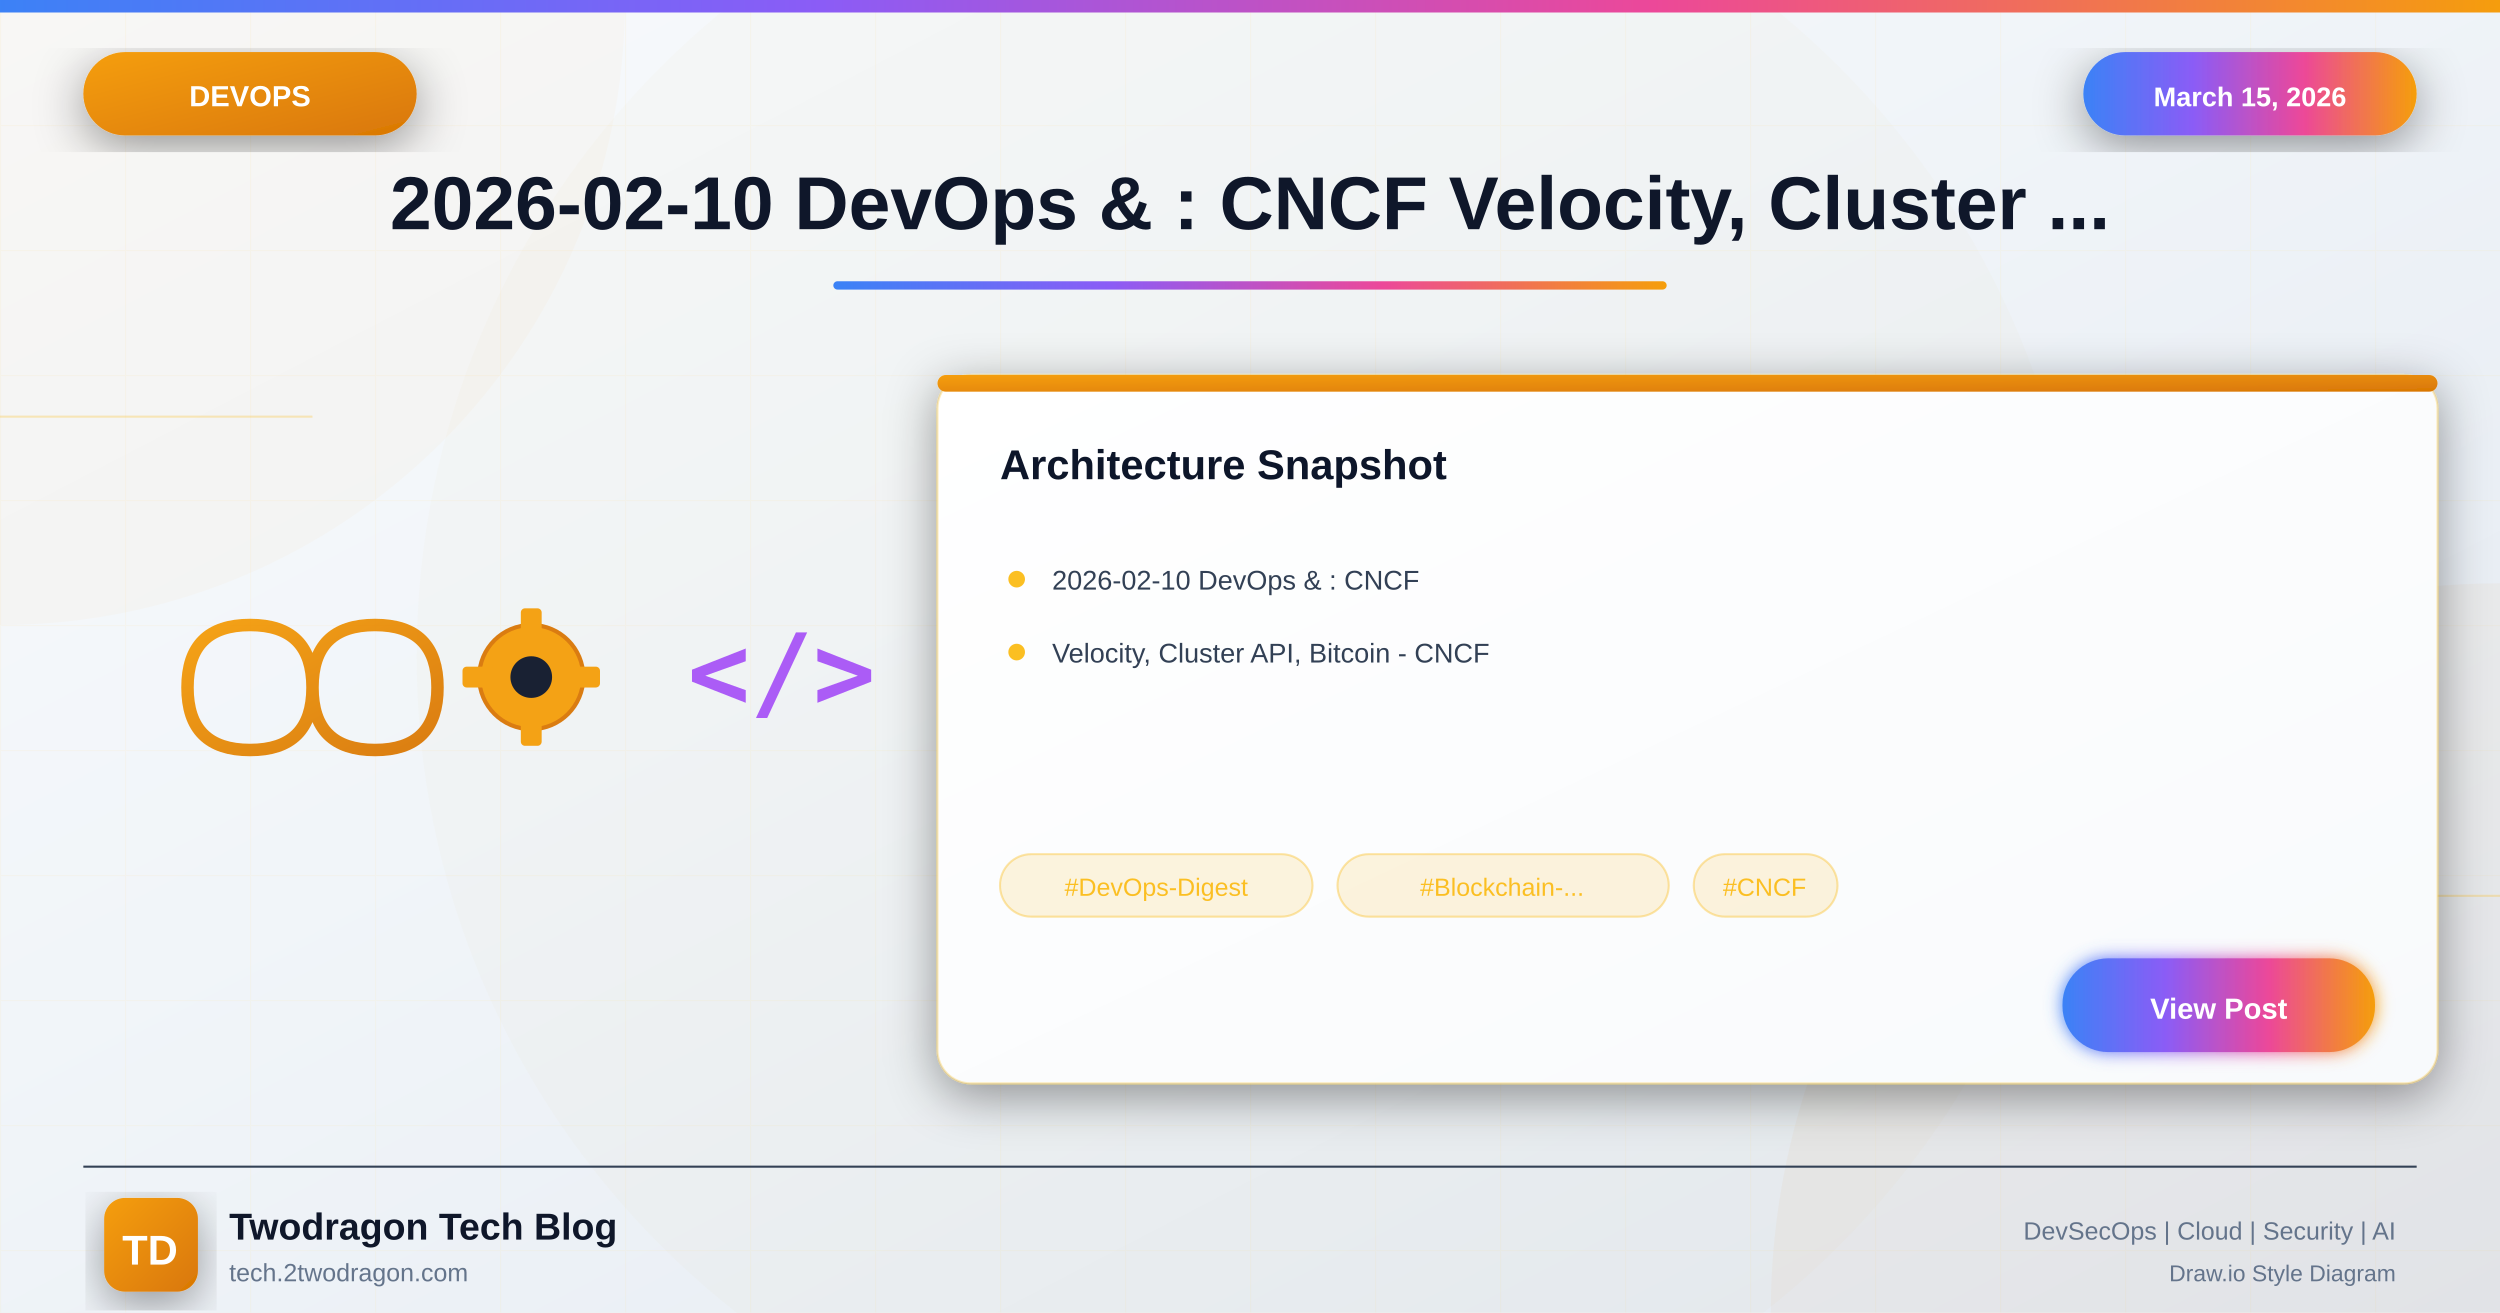
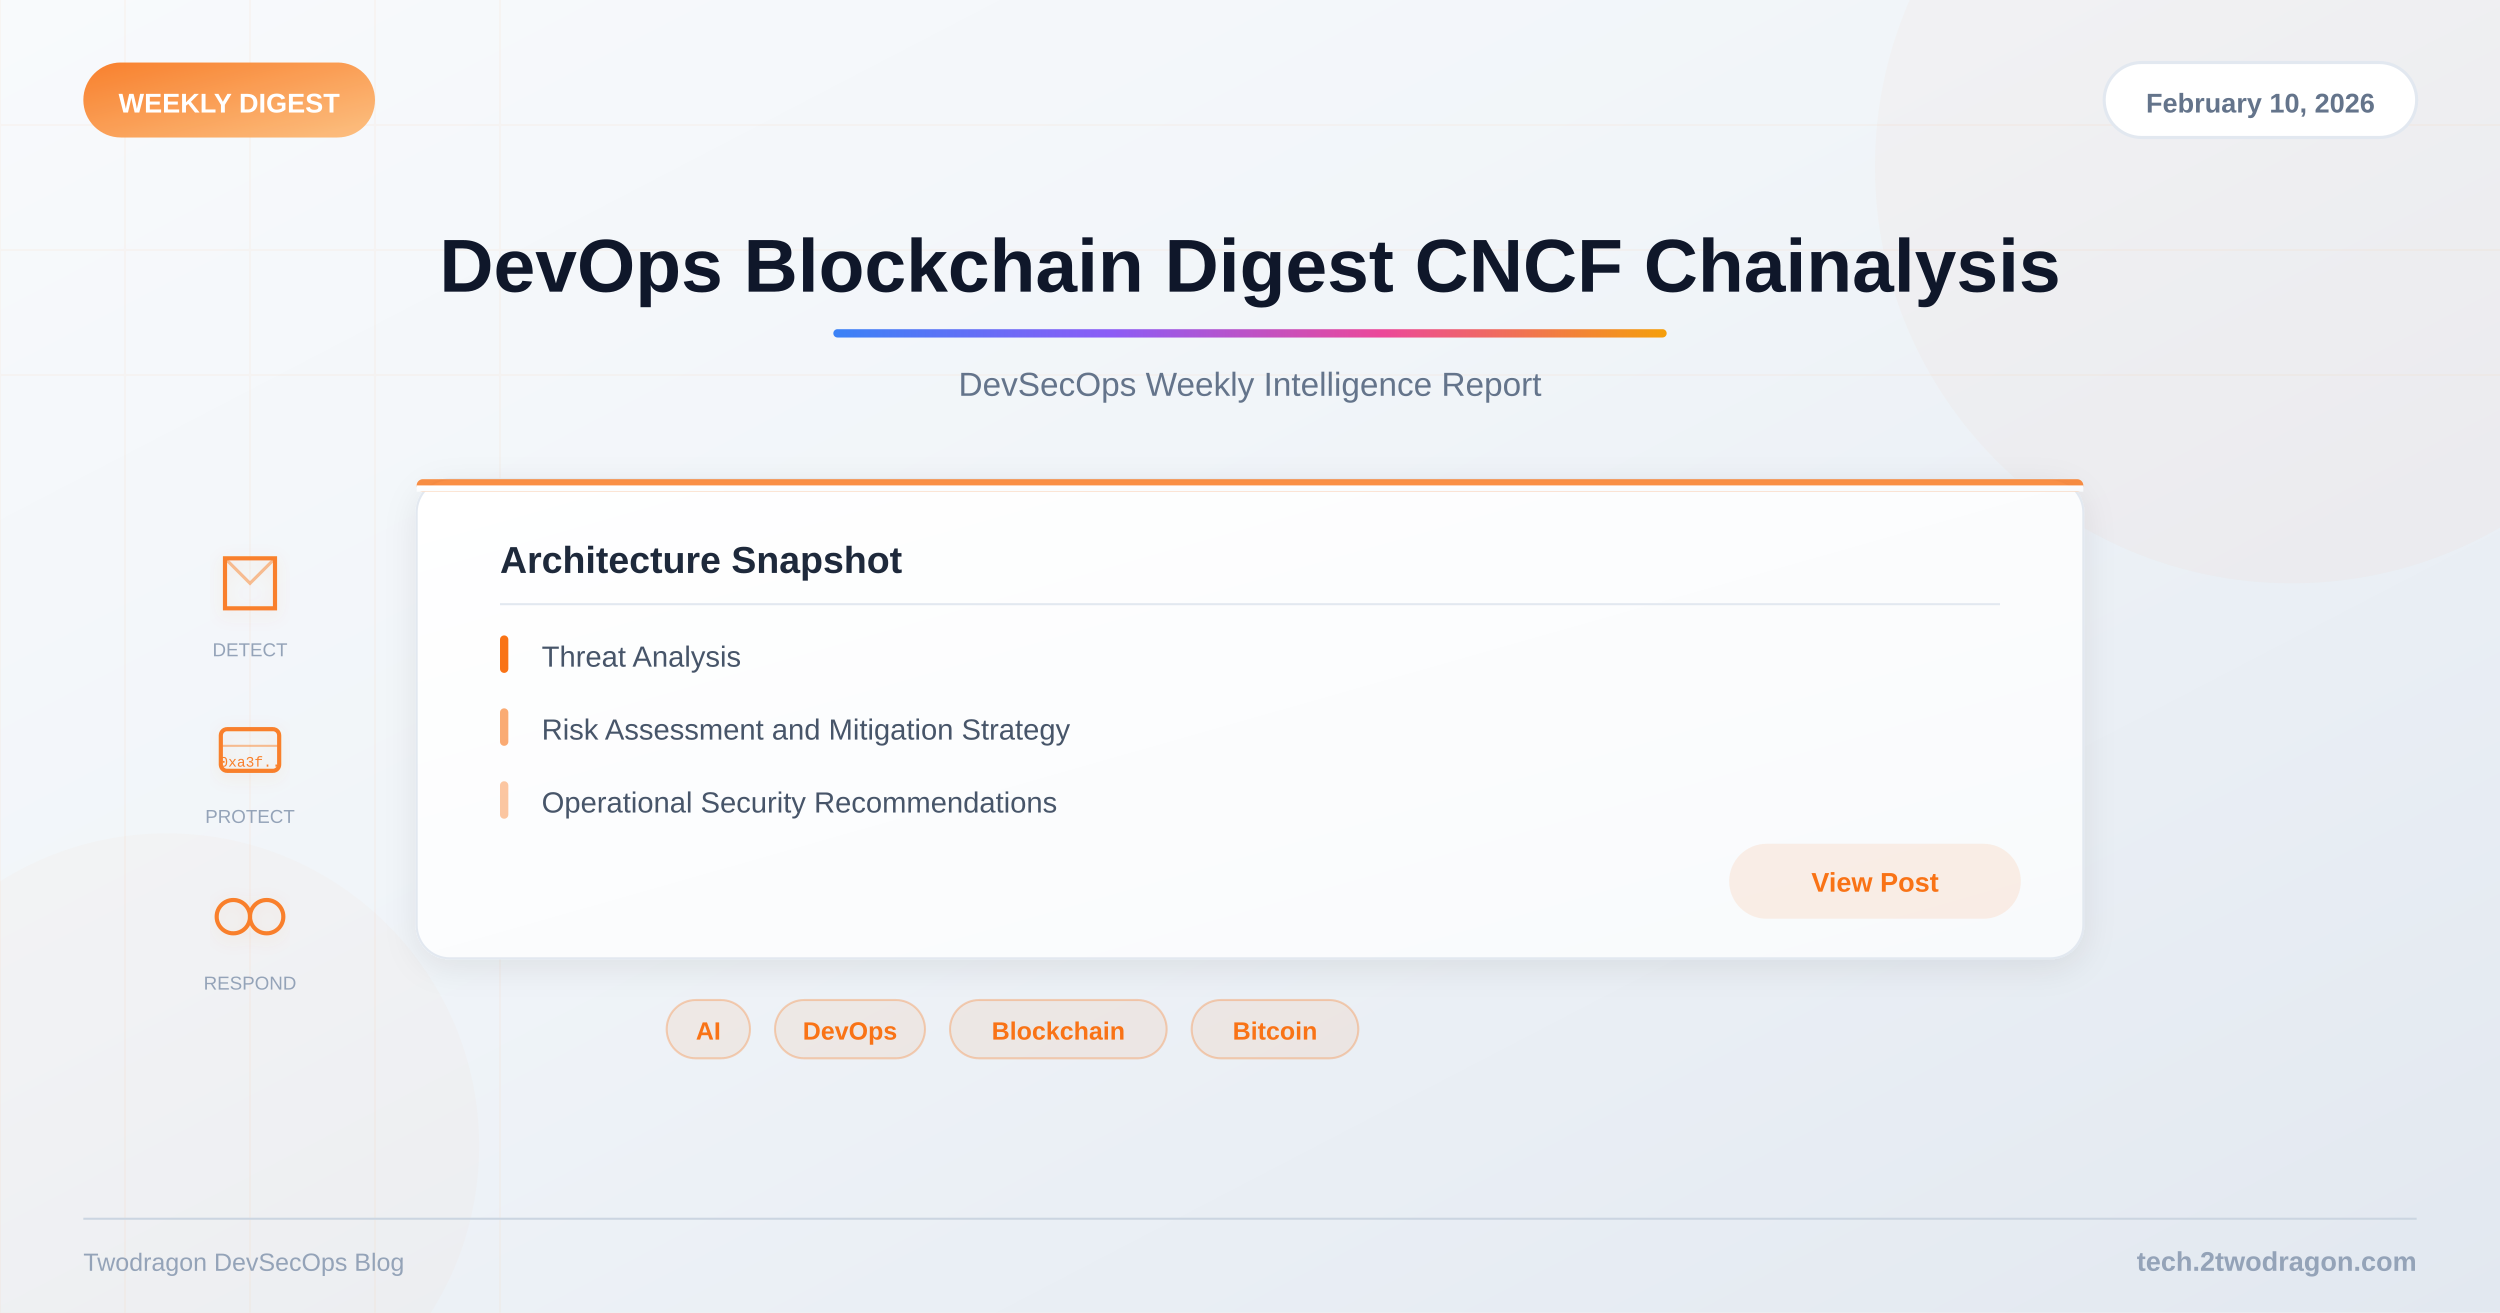
<svg xmlns="http://www.w3.org/2000/svg" viewBox="0 0 1200 630">
  <defs>
-     <linearGradient id="bgGradient" x1="0%" y1="0%" x2="100%" y2="100%">
+     <linearGradient id="bg" x1="0%" y1="0%" x2="100%" y2="100%">
      <stop offset="0%" style="stop-color:#f8fafc" />
      <stop offset="40%" style="stop-color:#f1f5f9" />
      <stop offset="100%" style="stop-color:#e2e8f0" />
    </linearGradient>
-     <linearGradient id="devopsGradient" x1="0%" y1="0%" x2="100%" y2="100%">
-       <stop offset="0%" style="stop-color:#f59e0b" />
-       <stop offset="100%" style="stop-color:#d97706" />
-     </linearGradient>
-     <linearGradient id="accentGradient" x1="0%" y1="0%" x2="100%" y2="0%">
+     <linearGradient id="accent" x1="0%" y1="0%" x2="100%" y2="0%">
      <stop offset="0%" style="stop-color:#3b82f6" />
      <stop offset="33%" style="stop-color:#8b5cf6" />
      <stop offset="66%" style="stop-color:#ec4899" />
      <stop offset="100%" style="stop-color:#f59e0b" />
    </linearGradient>
-     <linearGradient id="cardGradient" x1="0%" y1="0%" x2="100%" y2="100%">
+     <linearGradient id="catGrad" x1="0%" y1="0%" x2="100%" y2="100%">
+       <stop offset="0%" style="stop-color:#f97316" />
+       <stop offset="100%" style="stop-color:#fdba74" />
+     </linearGradient>
+     <linearGradient id="cardBg" x1="0%" y1="0%" x2="100%" y2="100%">
      <stop offset="0%" style="stop-color:#ffffff" />
      <stop offset="100%" style="stop-color:#f8fafc" />
    </linearGradient>
-     <linearGradient id="fireGradient" x1="0%" y1="100%" x2="0%" y2="0%">
-       <stop offset="0%" style="stop-color:#dc2626" />
-       <stop offset="50%" style="stop-color:#f59e0b" />
-       <stop offset="100%" style="stop-color:#fbbf24" />
-     </linearGradient>
-     <filter id="glow" x="-50%" y="-50%" width="200%" height="200%">
-       <feGaussianBlur stdDeviation="4" result="blur" />
-       <feMerge>
-         <feMergeNode in="blur" />
-         <feMergeNode in="SourceGraphic" />
-       </feMerge>
+     <filter id="shadow">
+       <feDropShadow dx="0" dy="4" stdDeviation="8" flood-color="#000" flood-opacity="0.08" />
    </filter>
-     <filter id="strongGlow" x="-100%" y="-100%" width="300%" height="300%">
-       <feGaussianBlur stdDeviation="8" result="blur" />
-       <feMerge>
-         <feMergeNode in="blur" />
-         <feMergeNode in="blur" />
-         <feMergeNode in="SourceGraphic" />
-       </feMerge>
-     </filter>
-     <filter id="shadow" x="-20%" y="-20%" width="140%" height="140%">
-       <feDropShadow dx="0" dy="6" stdDeviation="12" flood-color="#000" flood-opacity="0.4" />
-     </filter>
-     <filter id="innerGlow">
-       <feGaussianBlur in="SourceAlpha" stdDeviation="3" result="blur" />
-       <feOffset in="blur" dx="0" dy="0" />
-       <feComposite in2="SourceAlpha" operator="arithmetic" k2="-1" k3="1" />
-       <feColorMatrix type="matrix" values="0 0 0 0 1 0 0 0 0 1 0 0 0 0 1 0 0 0 0.5 0" />
-       <feBlend in2="SourceGraphic" />
+     <filter id="iconShadow">
+       <feDropShadow dx="0" dy="2" stdDeviation="4" flood-color="#f97316" flood-opacity="0.15" />
    </filter>
  </defs>
-   <rect width="1200" height="630" fill="url(#bgGradient)" />
-   <pattern id="grid" width="60" height="60" patternUnits="userSpaceOnUse">
-     <path d="M 60 0 L 0 0 0 60" fill="none" stroke="#fbbf24" stroke-opacity="0.05" stroke-width="1" />
-   </pattern>
-   <rect width="1200" height="630" fill="url(#grid)" />
-   <circle cx="0" cy="0" r="300" fill="#f59e0b" fill-opacity="0.03" />
-   <circle cx="1200" cy="630" r="350" fill="#d97706" fill-opacity="0.04" />
-   <circle cx="600" cy="315" r="400" fill="#f59e0b" fill-opacity="0.02" />
-   <line x1="0" y1="200" x2="150" y2="200" stroke="#fbbf24" stroke-width="1" opacity="0.3" />
-   <line x1="1050" y1="430" x2="1200" y2="430" stroke="#fbbf24" stroke-width="1" opacity="0.3" />
-   <rect x="0" y="0" width="1200" height="6" fill="url(#accentGradient)" />
-   <g filter="url(#shadow)">
-     <rect x="40" y="25" width="160" height="40" rx="20" fill="url(#devopsGradient)" />
-     <text x="120" y="51" font-family="Arial, sans-serif" font-size="14" font-weight="bold" fill="white" text-anchor="middle">DEVOPS</text>
+   <rect width="1200" height="630" fill="url(#bg)" />
+   <g opacity="0.04">
+     <line x1="0" y1="0" x2="0" y2="630" stroke="#f97316" stroke-width="1" />
+     <line x1="60" y1="0" x2="60" y2="630" stroke="#f97316" stroke-width="1" />
+     <line x1="120" y1="0" x2="120" y2="630" stroke="#f97316" stroke-width="1" />
+     <line x1="180" y1="0" x2="180" y2="630" stroke="#f97316" stroke-width="1" />
+     <line x1="240" y1="0" x2="240" y2="630" stroke="#f97316" stroke-width="1" />
+     <line x1="0" y1="60" x2="1200" y2="60" stroke="#f97316" stroke-width="1" />
+     <line x1="0" y1="120" x2="1200" y2="120" stroke="#f97316" stroke-width="1" />
+     <line x1="0" y1="180" x2="1200" y2="180" stroke="#f97316" stroke-width="1" />
  </g>
-   <g filter="url(#shadow)">
-     <rect x="1000" y="25" width="160" height="40" rx="20" fill="url(#accentGradient)" />
-     <text x="1080" y="51" font-family="Arial, sans-serif" font-size="13" font-weight="bold" fill="white" text-anchor="middle">March 15, 2026</text>
-   </g>
-   <text x="600" y="110" font-family="Arial, sans-serif" font-size="36" font-weight="bold" fill="#0f172a" text-anchor="middle">2026-02-10 DevOps &amp; : CNCF Velocity, Cluster ...</text>
-   <rect x="400" y="135" width="400" height="4" rx="2" fill="url(#accentGradient)" />
-   <g opacity="0.95">
-     <g transform="translate(80, 290)">
-       <path d="M10 40 Q10 10 40 10 Q70 10 70 40 Q70 70 100 70 Q130 70 130 40 Q130 10 100 10 Q70 10 70 40 Q70 70 40 70 Q10 70 10 40" fill="none" stroke="url(#devopsGradient)" stroke-width="6" stroke-linecap="round" />
-     </g>
-     <g transform="translate(220, 290)">
-       <circle cx="35" cy="35" r="25" fill="#f59e0b" stroke="#d97706" stroke-width="2" />
-       <circle cx="35" cy="35" r="10" fill="#0f172a" />
-       <rect x="30" y="2" width="10" height="15" rx="2" fill="#f59e0b" />
-       <rect x="30" y="53" width="10" height="15" rx="2" fill="#f59e0b" />
-       <rect x="2" y="30" width="15" height="10" rx="2" fill="#f59e0b" />
-       <rect x="53" y="30" width="15" height="10" rx="2" fill="#f59e0b" />
-     </g>
-     <g transform="translate(330, 295)">
-       <text x="0" y="45" font-family="monospace" font-size="50" font-weight="bold" fill="#a855f7">&lt;/&gt;</text>
+   <circle cx="1100" cy="80" r="200" fill="#f97316" opacity="0.03" />
+   <circle cx="80" cy="550" r="150" fill="#f97316" opacity="0.02" />
+   <rect x="40" y="30" width="140" height="36" rx="18" fill="url(#catGrad)" opacity="0.9" />
+   <text x="110" y="54" font-family="Arial, sans-serif" font-size="13" font-weight="bold" fill="white" text-anchor="middle">WEEKLY DIGEST</text>
+   <rect x="1010" y="30" width="150" height="36" rx="18" fill="white" stroke="#e2e8f0" stroke-width="1.5" />
+   <text x="1085" y="54" font-family="Arial, sans-serif" font-size="13" font-weight="600" fill="#64748b" text-anchor="middle">February 10, 2026</text>
+   <text x="600" y="140" font-family="Arial, sans-serif" font-size="36" font-weight="bold" fill="#0f172a" text-anchor="middle">DevOps Blockchain Digest CNCF Chainalysis</text>
+   <rect x="400" y="158" width="400" height="4" rx="2" fill="url(#accent)" />
+   <text x="600" y="190" font-family="Arial, sans-serif" font-size="16" fill="#64748b" text-anchor="middle">DevSecOps Weekly Intelligence Report</text>
+   <g filter="url(#iconShadow)">
+     <g opacity="0.9">
+       <g transform="translate(120,280)">
+         <path d="M-12,-12 L12,-12 L12,12 L-12,12 Z" fill="none" stroke="#f97316" stroke-width="2" />
+         <path d="M-12,-12 L0,0 L12,-12" fill="none" stroke="#f97316" stroke-width="1.5" opacity="0.5" />
+       </g>
+       <g transform="translate(120,360)">
+         <rect x="-14" y="-10" width="28" height="20" rx="3" fill="none" stroke="#f97316" stroke-width="2" />
+         <line x1="-14" y1="-2" x2="14" y2="-2" stroke="#f97316" stroke-width="1" opacity="0.5" />
+         <text x="0" y="8" font-family="Courier New" font-size="7" fill="#f97316" text-anchor="middle">0xa3f..</text>
+       </g>
+       <g transform="translate(120,440)">
+         <circle cx="-8" cy="0" r="8" fill="none" stroke="#f97316" stroke-width="2" />
+         <circle cx="8" cy="0" r="8" fill="none" stroke="#f97316" stroke-width="2" />
+       </g>
    </g>
  </g>
-   <g transform="translate(450, 180)" filter="url(#shadow)">
-     <rect width="720" height="340" rx="16" fill="url(#cardGradient)" stroke="#fbbf24" stroke-width="1" stroke-opacity="0.3" />
-     <rect x="0" y="0" width="720" height="8" rx="4" fill="url(#devopsGradient)" />
-     <text x="30" y="50" font-family="Arial, sans-serif" font-size="20" font-weight="bold" fill="#0f172a">Architecture Snapshot</text>
-     <g transform="translate(30, 90)">
-       <circle cx="8" cy="8" r="4" fill="#fbbf24" />
-       <text x="25" y="13" font-family="Arial, sans-serif" font-size="13" fill="#334155">2026-02-10 DevOps &amp; : CNCF</text>
-     </g>
-     <g transform="translate(30, 125)">
-       <circle cx="8" cy="8" r="4" fill="#fbbf24" />
-       <text x="25" y="13" font-family="Arial, sans-serif" font-size="13" fill="#334155">Velocity, Cluster API, Bitcoin - CNCF</text>
-     </g>
-     <g transform="translate(30, 230)">
-       <rect x="0" y="0" width="150" height="30" rx="15" fill="#fbbf24" fill-opacity="0.15" stroke="#fbbf24" stroke-width="1" stroke-opacity="0.4" />
-       <text x="75" y="20" font-family="Arial, sans-serif" font-size="12" fill="#fbbf24" text-anchor="middle">#DevOps-Digest</text>
-       <rect x="162" y="0" width="159" height="30" rx="15" fill="#fbbf24" fill-opacity="0.15" stroke="#fbbf24" stroke-width="1" stroke-opacity="0.4" />
-       <text x="241" y="20" font-family="Arial, sans-serif" font-size="12" fill="#fbbf24" text-anchor="middle">#Blockchain-...</text>
-       <rect x="333" y="0" width="69" height="30" rx="15" fill="#fbbf24" fill-opacity="0.15" stroke="#fbbf24" stroke-width="1" stroke-opacity="0.4" />
-       <text x="367" y="20" font-family="Arial, sans-serif" font-size="12" fill="#fbbf24" text-anchor="middle">#CNCF</text>
-     </g>
-     <g transform="translate(540, 280)">
-       <rect width="150" height="45" rx="22" fill="url(#accentGradient)" filter="url(#glow)" />
-       <text x="75" y="29" font-family="Arial, sans-serif" font-size="14" font-weight="bold" fill="white" text-anchor="middle">View Post</text>
-     </g>
-   </g>
-   <line x1="40" y1="560" x2="1160" y2="560" stroke="#334155" stroke-width="1" />
-   <g transform="translate(50, 575)">
-     <rect width="45" height="45" rx="10" fill="url(#devopsGradient)" filter="url(#shadow)" />
-     <text x="22" y="32" font-family="Arial, sans-serif" font-size="20" font-weight="bold" fill="white" text-anchor="middle">TD</text>
-   </g>
-   <text x="110" y="595" font-family="Arial, sans-serif" font-size="18" font-weight="bold" fill="#0f172a">Twodragon Tech Blog</text>
-   <text x="110" y="615" font-family="Arial, sans-serif" font-size="12" fill="#64748b">tech.2twodragon.com</text>
-   <text x="1150" y="595" font-family="Arial, sans-serif" font-size="12" fill="#64748b" text-anchor="end">DevSecOps | Cloud | Security | AI</text>
-   <text x="1150" y="615" font-family="Arial, sans-serif" font-size="11" fill="#64748b" text-anchor="end">Draw.io Style Diagram</text>
+   <text x="120" y="315" font-family="Arial, sans-serif" font-size="9" fill="#94a3b8" text-anchor="middle">DETECT</text>
+   <text x="120" y="395" font-family="Arial, sans-serif" font-size="9" fill="#94a3b8" text-anchor="middle">PROTECT</text>
+   <text x="120" y="475" font-family="Arial, sans-serif" font-size="9" fill="#94a3b8" text-anchor="middle">RESPOND</text>
+   <rect x="200" y="230" width="800" height="230" rx="16" fill="url(#cardBg)" filter="url(#shadow)" stroke="#e2e8f0" stroke-width="1" />
+   <rect x="200" y="230" width="800" height="6" rx="3" fill="#f97316" opacity="0.8" />
+   <rect x="200" y="233" width="800" height="3" fill="url(#cardBg)" />
+   <text x="240" y="275" font-family="Arial, sans-serif" font-size="18" font-weight="bold" fill="#1e293b">Architecture Snapshot</text>
+   <line x1="240" y1="290" x2="960" y2="290" stroke="#e2e8f0" stroke-width="1" />
+   <text x="260" y="320" font-family="Arial, sans-serif" font-size="14" fill="#475569">Threat Analysis</text>
+   <rect x="240" y="305" width="4" height="18" rx="2" fill="#f97316" />
+   <text x="260" y="355" font-family="Arial, sans-serif" font-size="14" fill="#475569">Risk Assessment and Mitigation Strategy</text>
+   <rect x="240" y="340" width="4" height="18" rx="2" fill="#f97316" opacity="0.6" />
+   <text x="260" y="390" font-family="Arial, sans-serif" font-size="14" fill="#475569">Operational Security Recommendations</text>
+   <rect x="240" y="375" width="4" height="18" rx="2" fill="#f97316" opacity="0.4" />
+   <rect x="830" y="405" width="140" height="36" rx="18" fill="#f97316" opacity="0.1" />
+   <text x="900" y="428" font-family="Arial, sans-serif" font-size="13" font-weight="600" fill="#f97316" text-anchor="middle">View Post</text>
+   <rect x="320" y="480" width="40" height="28" rx="14" fill="#f97316" fill-opacity="0.08" stroke="#f97316" stroke-opacity="0.3" stroke-width="1" />
+   <text x="340" y="499" font-family="Arial, sans-serif" font-size="12" font-weight="600" fill="#f97316" text-anchor="middle">AI</text>
+   <rect x="372" y="480" width="72" height="28" rx="14" fill="#f97316" fill-opacity="0.08" stroke="#f97316" stroke-opacity="0.3" stroke-width="1" />
+   <text x="408" y="499" font-family="Arial, sans-serif" font-size="12" font-weight="600" fill="#f97316" text-anchor="middle">DevOps</text>
+   <rect x="456" y="480" width="104" height="28" rx="14" fill="#f97316" fill-opacity="0.08" stroke="#f97316" stroke-opacity="0.3" stroke-width="1" />
+   <text x="508" y="499" font-family="Arial, sans-serif" font-size="12" font-weight="600" fill="#f97316" text-anchor="middle">Blockchain</text>
+   <rect x="572" y="480" width="80" height="28" rx="14" fill="#f97316" fill-opacity="0.08" stroke="#f97316" stroke-opacity="0.3" stroke-width="1" />
+   <text x="612" y="499" font-family="Arial, sans-serif" font-size="12" font-weight="600" fill="#f97316" text-anchor="middle">Bitcoin</text>
+   <line x1="40" y1="585" x2="1160" y2="585" stroke="#cbd5e1" stroke-width="1" />
+   <text x="1160" y="610" font-family="Arial, sans-serif" font-size="13" font-weight="600" fill="#94a3b8" text-anchor="end">tech.2twodragon.com</text>
+   <text x="40" y="610" font-family="Arial, sans-serif" font-size="12" fill="#94a3b8">Twodragon DevSecOps Blog</text>
</svg>
